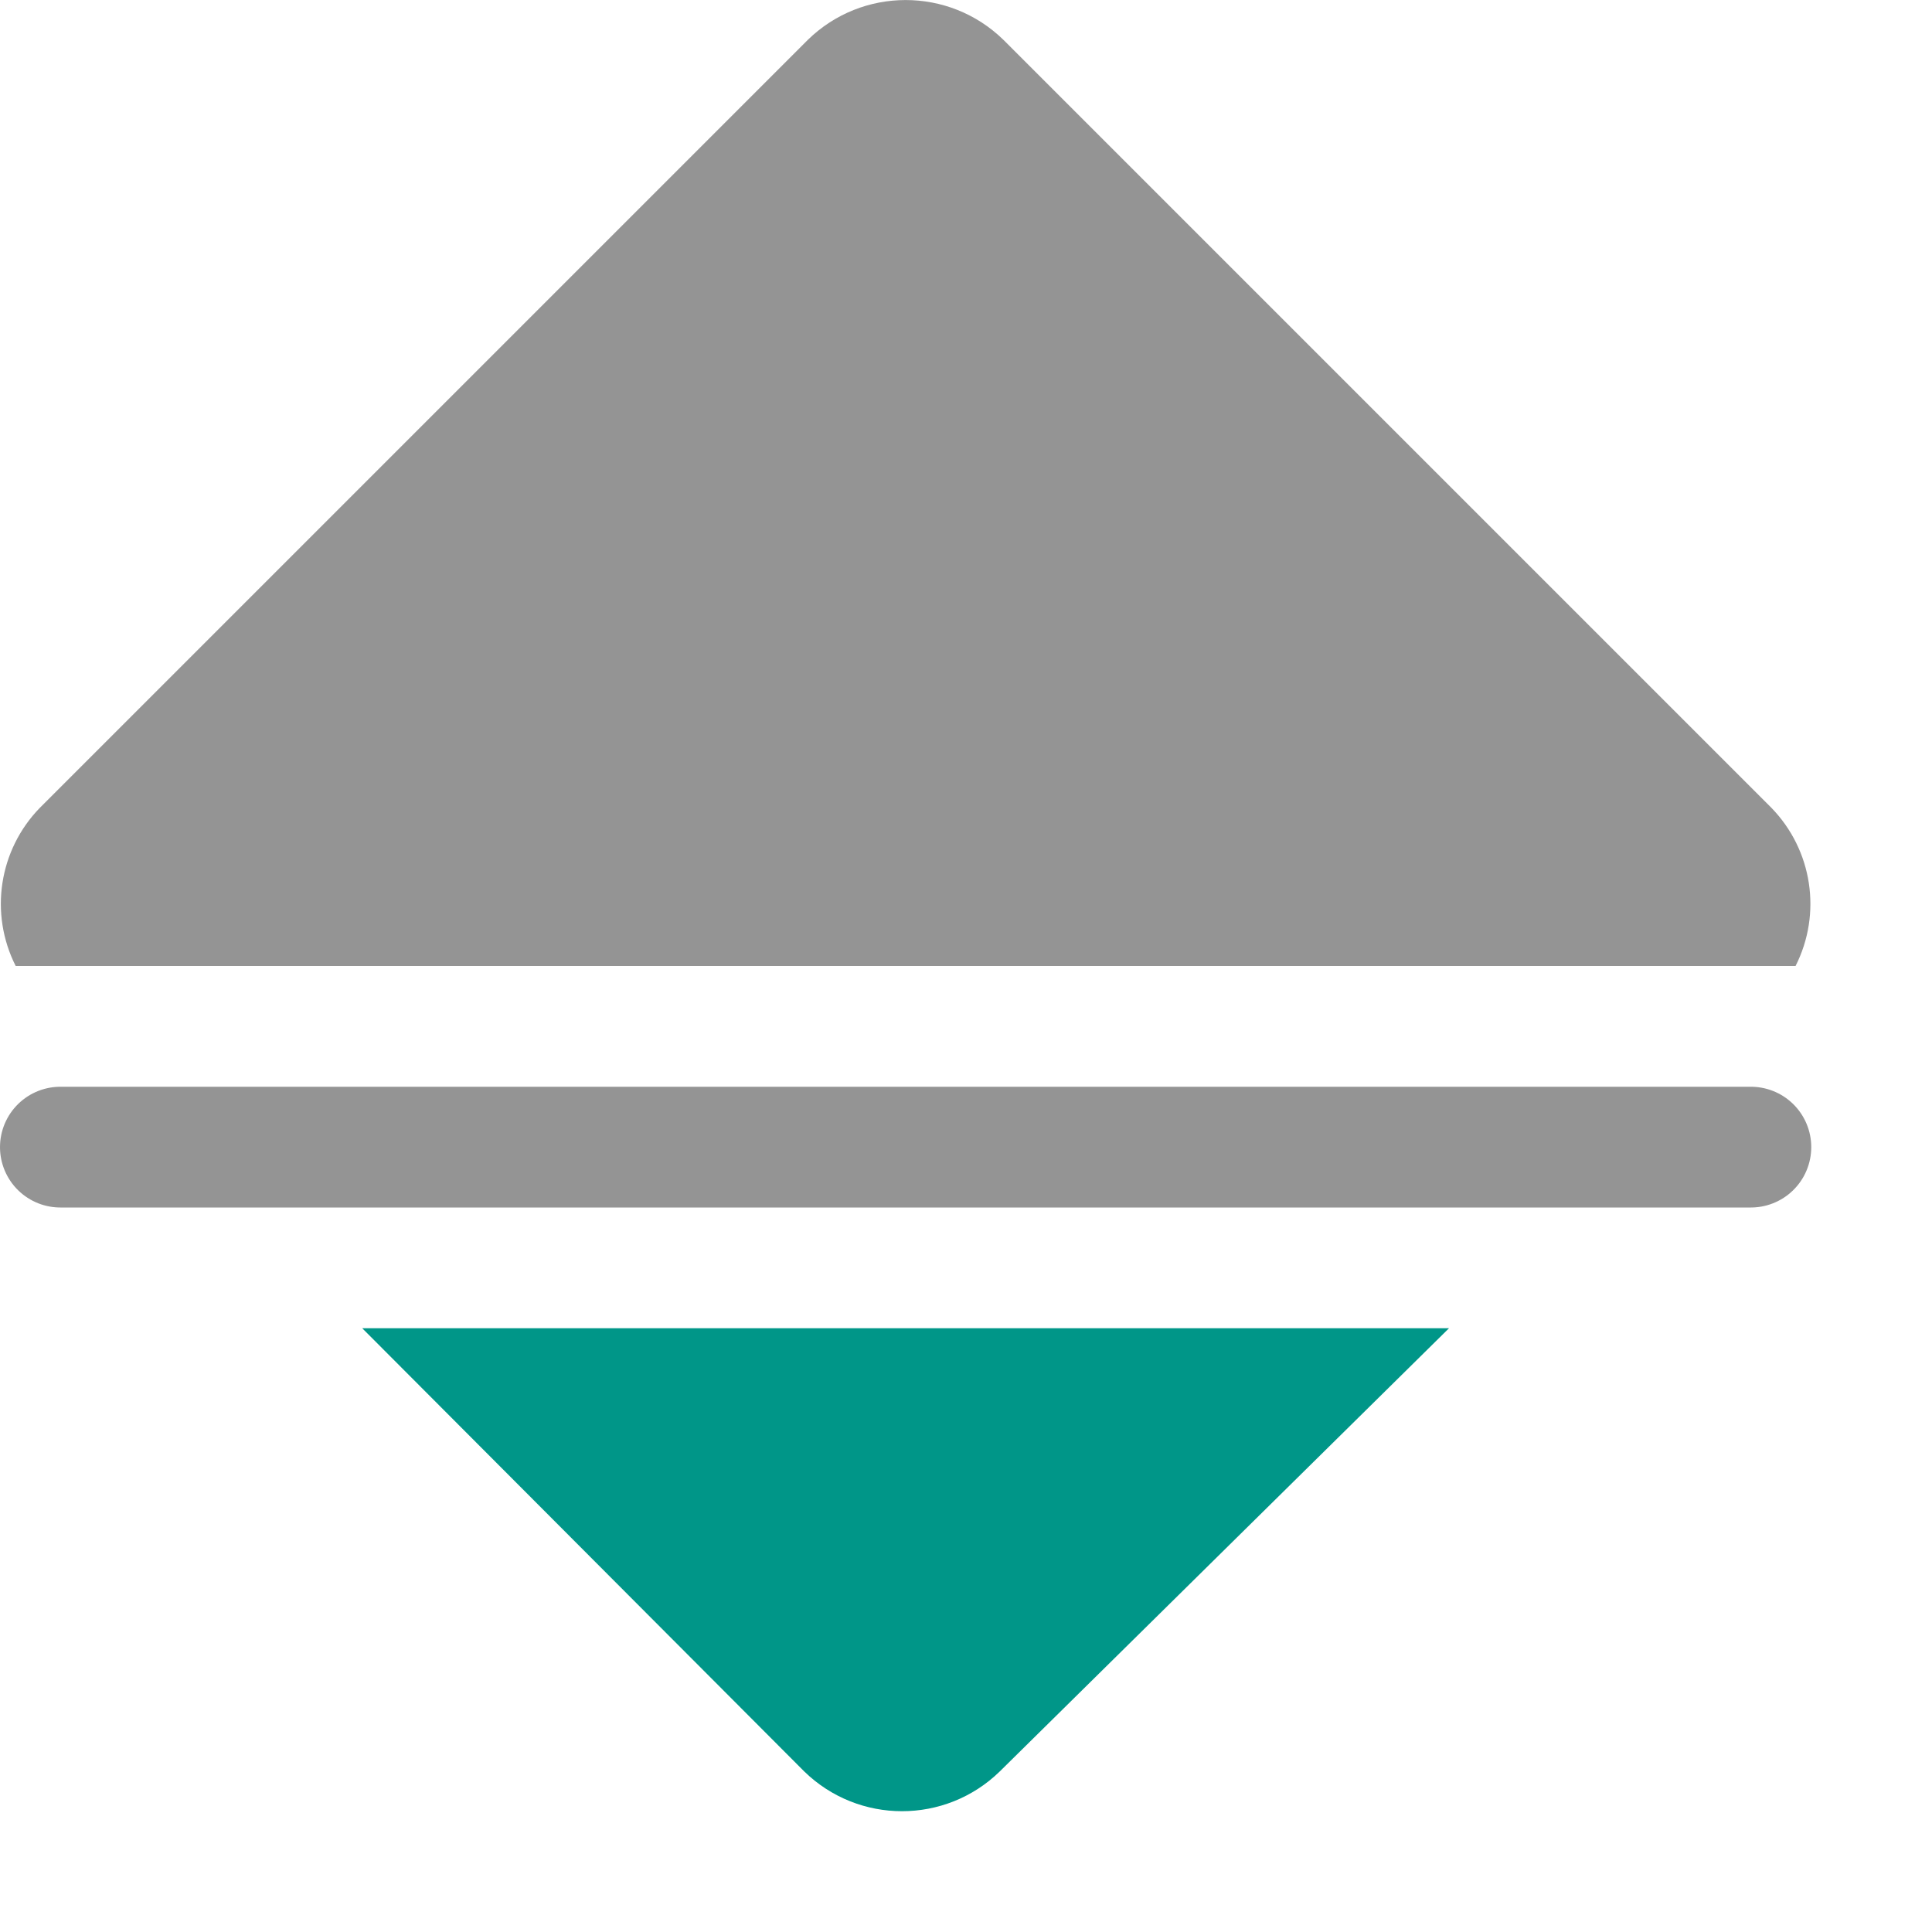
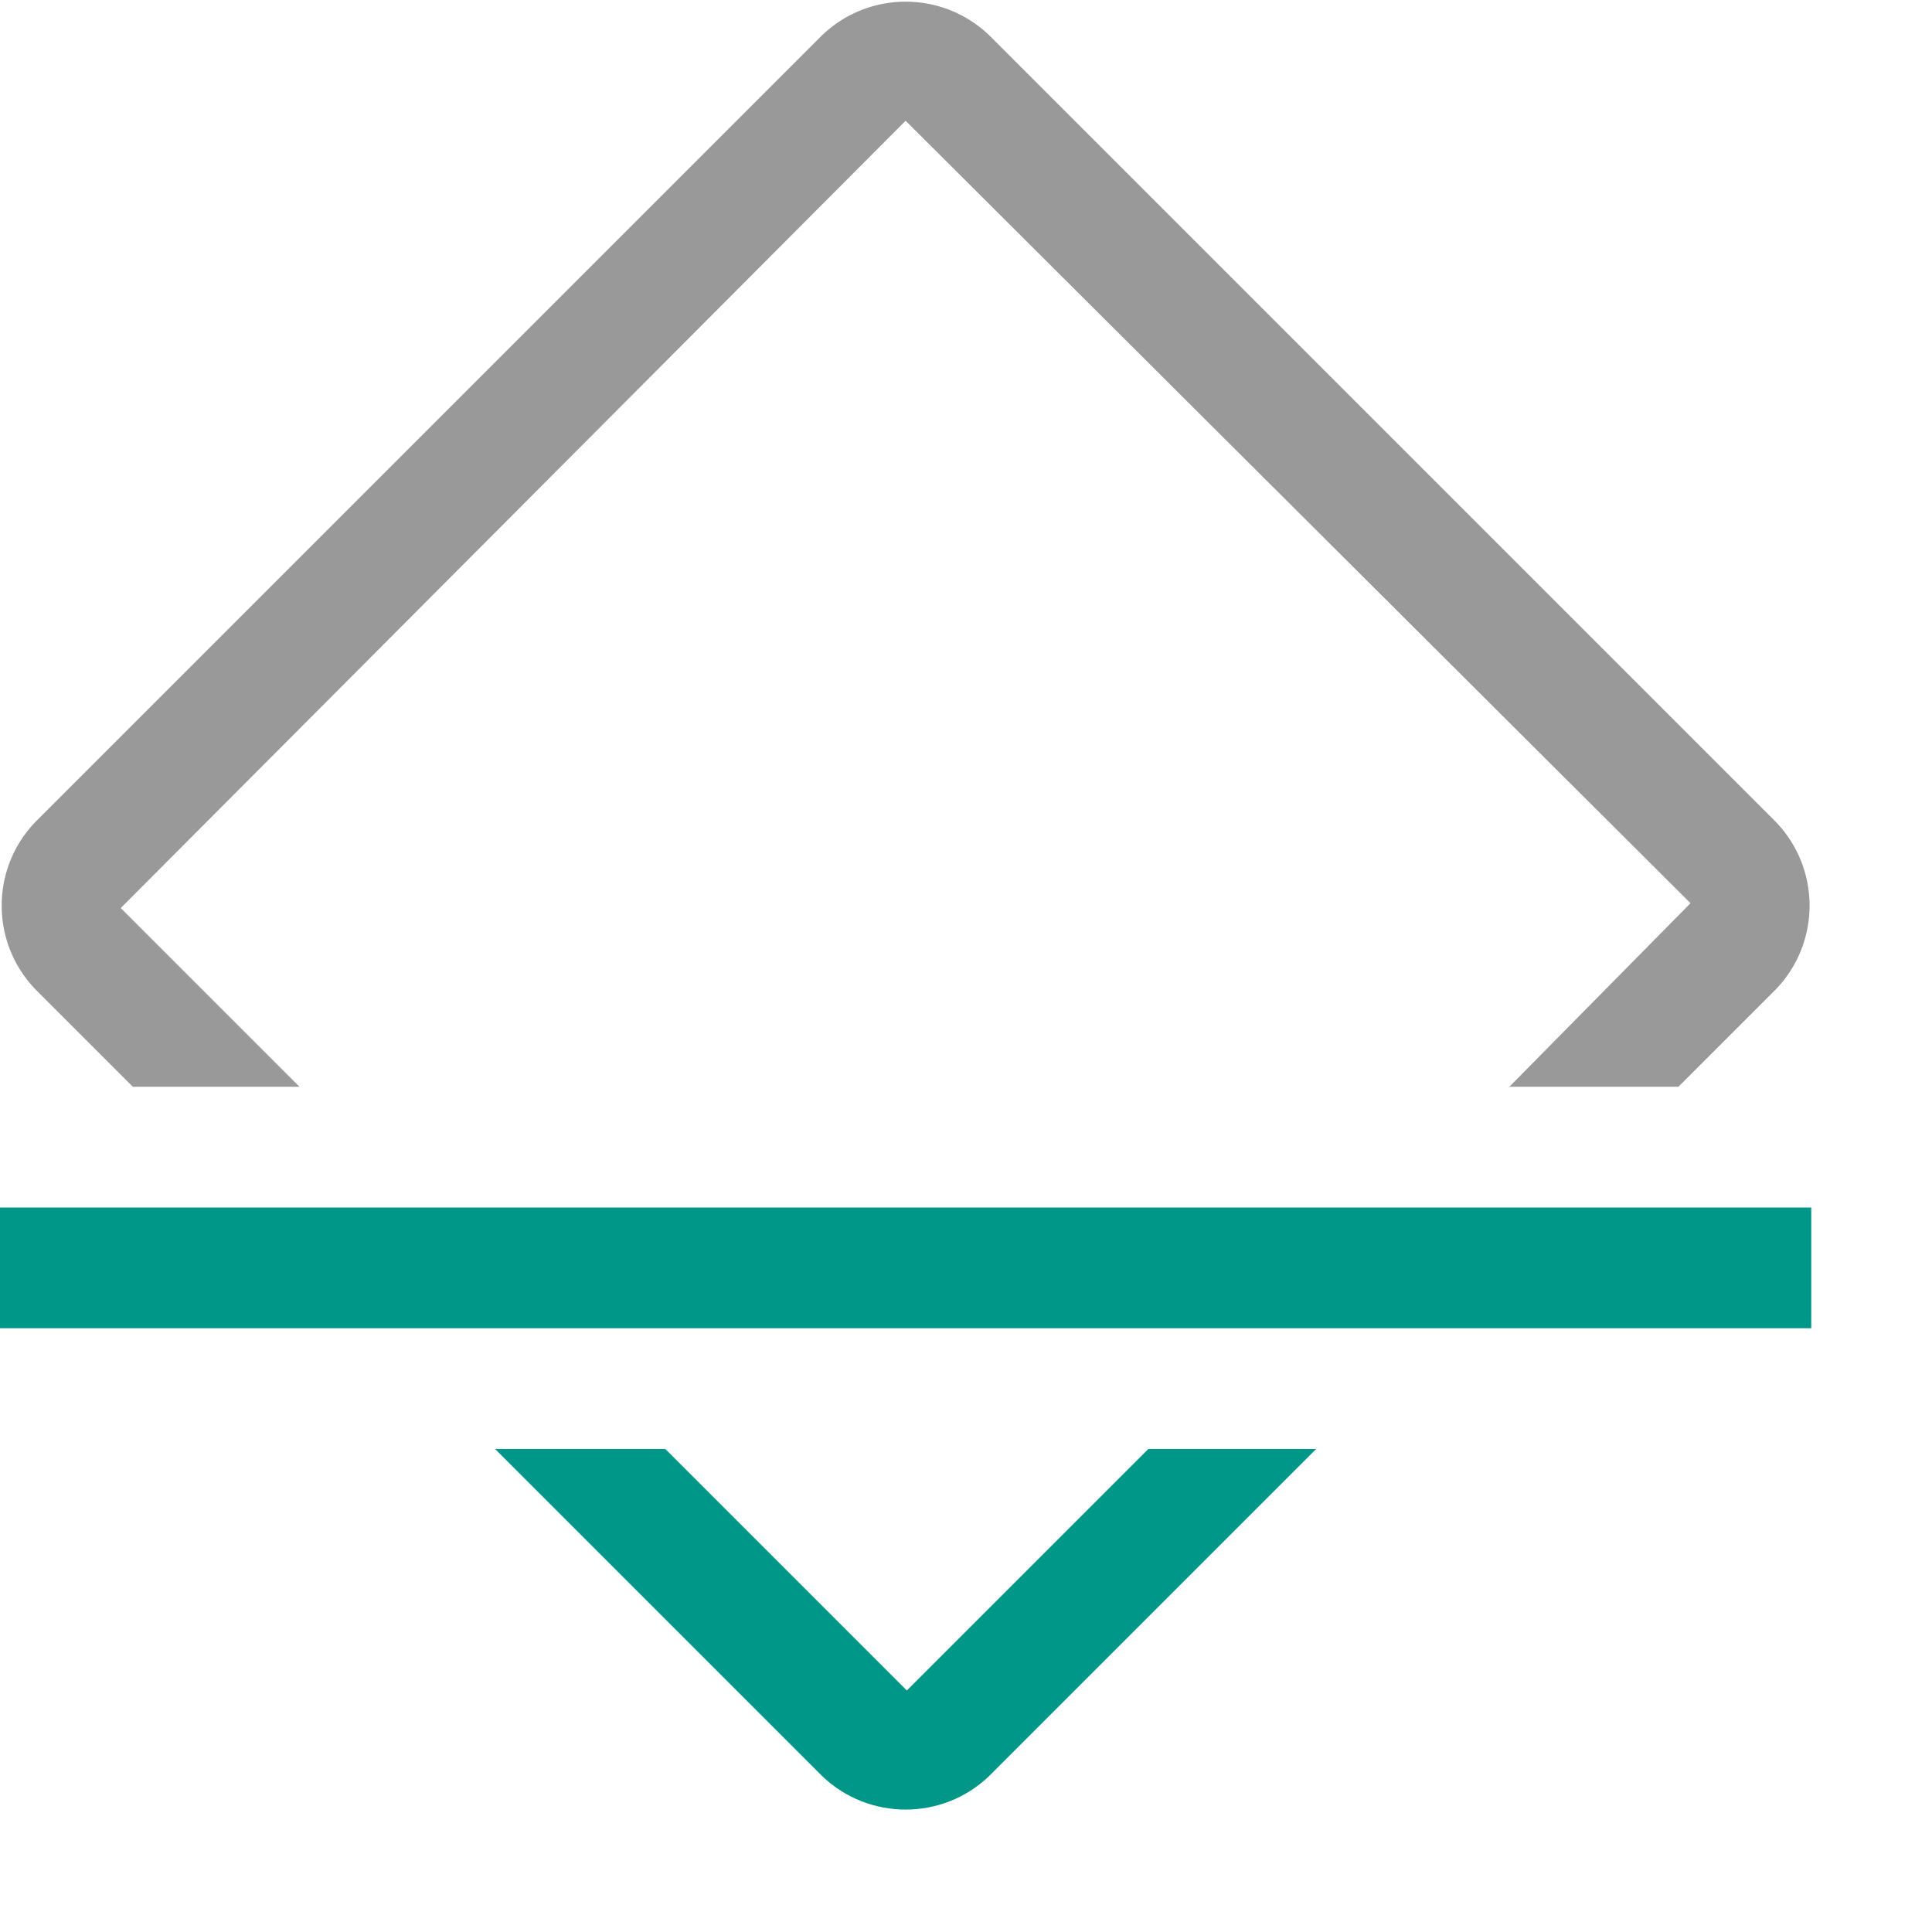
<svg xmlns="http://www.w3.org/2000/svg" viewBox="0 0 16 16">
-   <line x1="0.5" y1="9.5" x2="14.5" y2="9.5" style="fill:none;stroke:#949494;stroke-linecap:round;stroke-linejoin:round" />
-   <path d="M14.87,8a1.14,1.14,0,0,0-.2-1.31L8.31.33a1.16,1.16,0,0,0-1.62,0L.33,6.69A1.14,1.14,0,0,0,.13,8Z" style="fill:#949494" />
-   <path d="M3,11l3.66,3.67a1.16,1.16,0,0,0,1.62,0L12,11Z" style="fill:#009688" />
+   <line x1="0.5" y1="10.5" x2="14.5" y2="10.5" style="fill:none;stroke:#009688;stroke-linecap:square;stroke-linejoin:round" />
+   <path d="M1.1,9H2.48L1,7.52,7.5,1,14,7.48,12.5,9h1.4l.81-.81a1,1,0,0,0,0-1.38L8.19.29a1,1,0,0,0-1.38,0L.29,6.81a1,1,0,0,0,0,1.38Z" style="fill:#999" />
+   <path d="M9.51,12l-2,2-2-2H4.1l2.71,2.71a1,1,0,0,0,1.38,0L10.9,12Z" style="fill:#009688" />
</svg>
